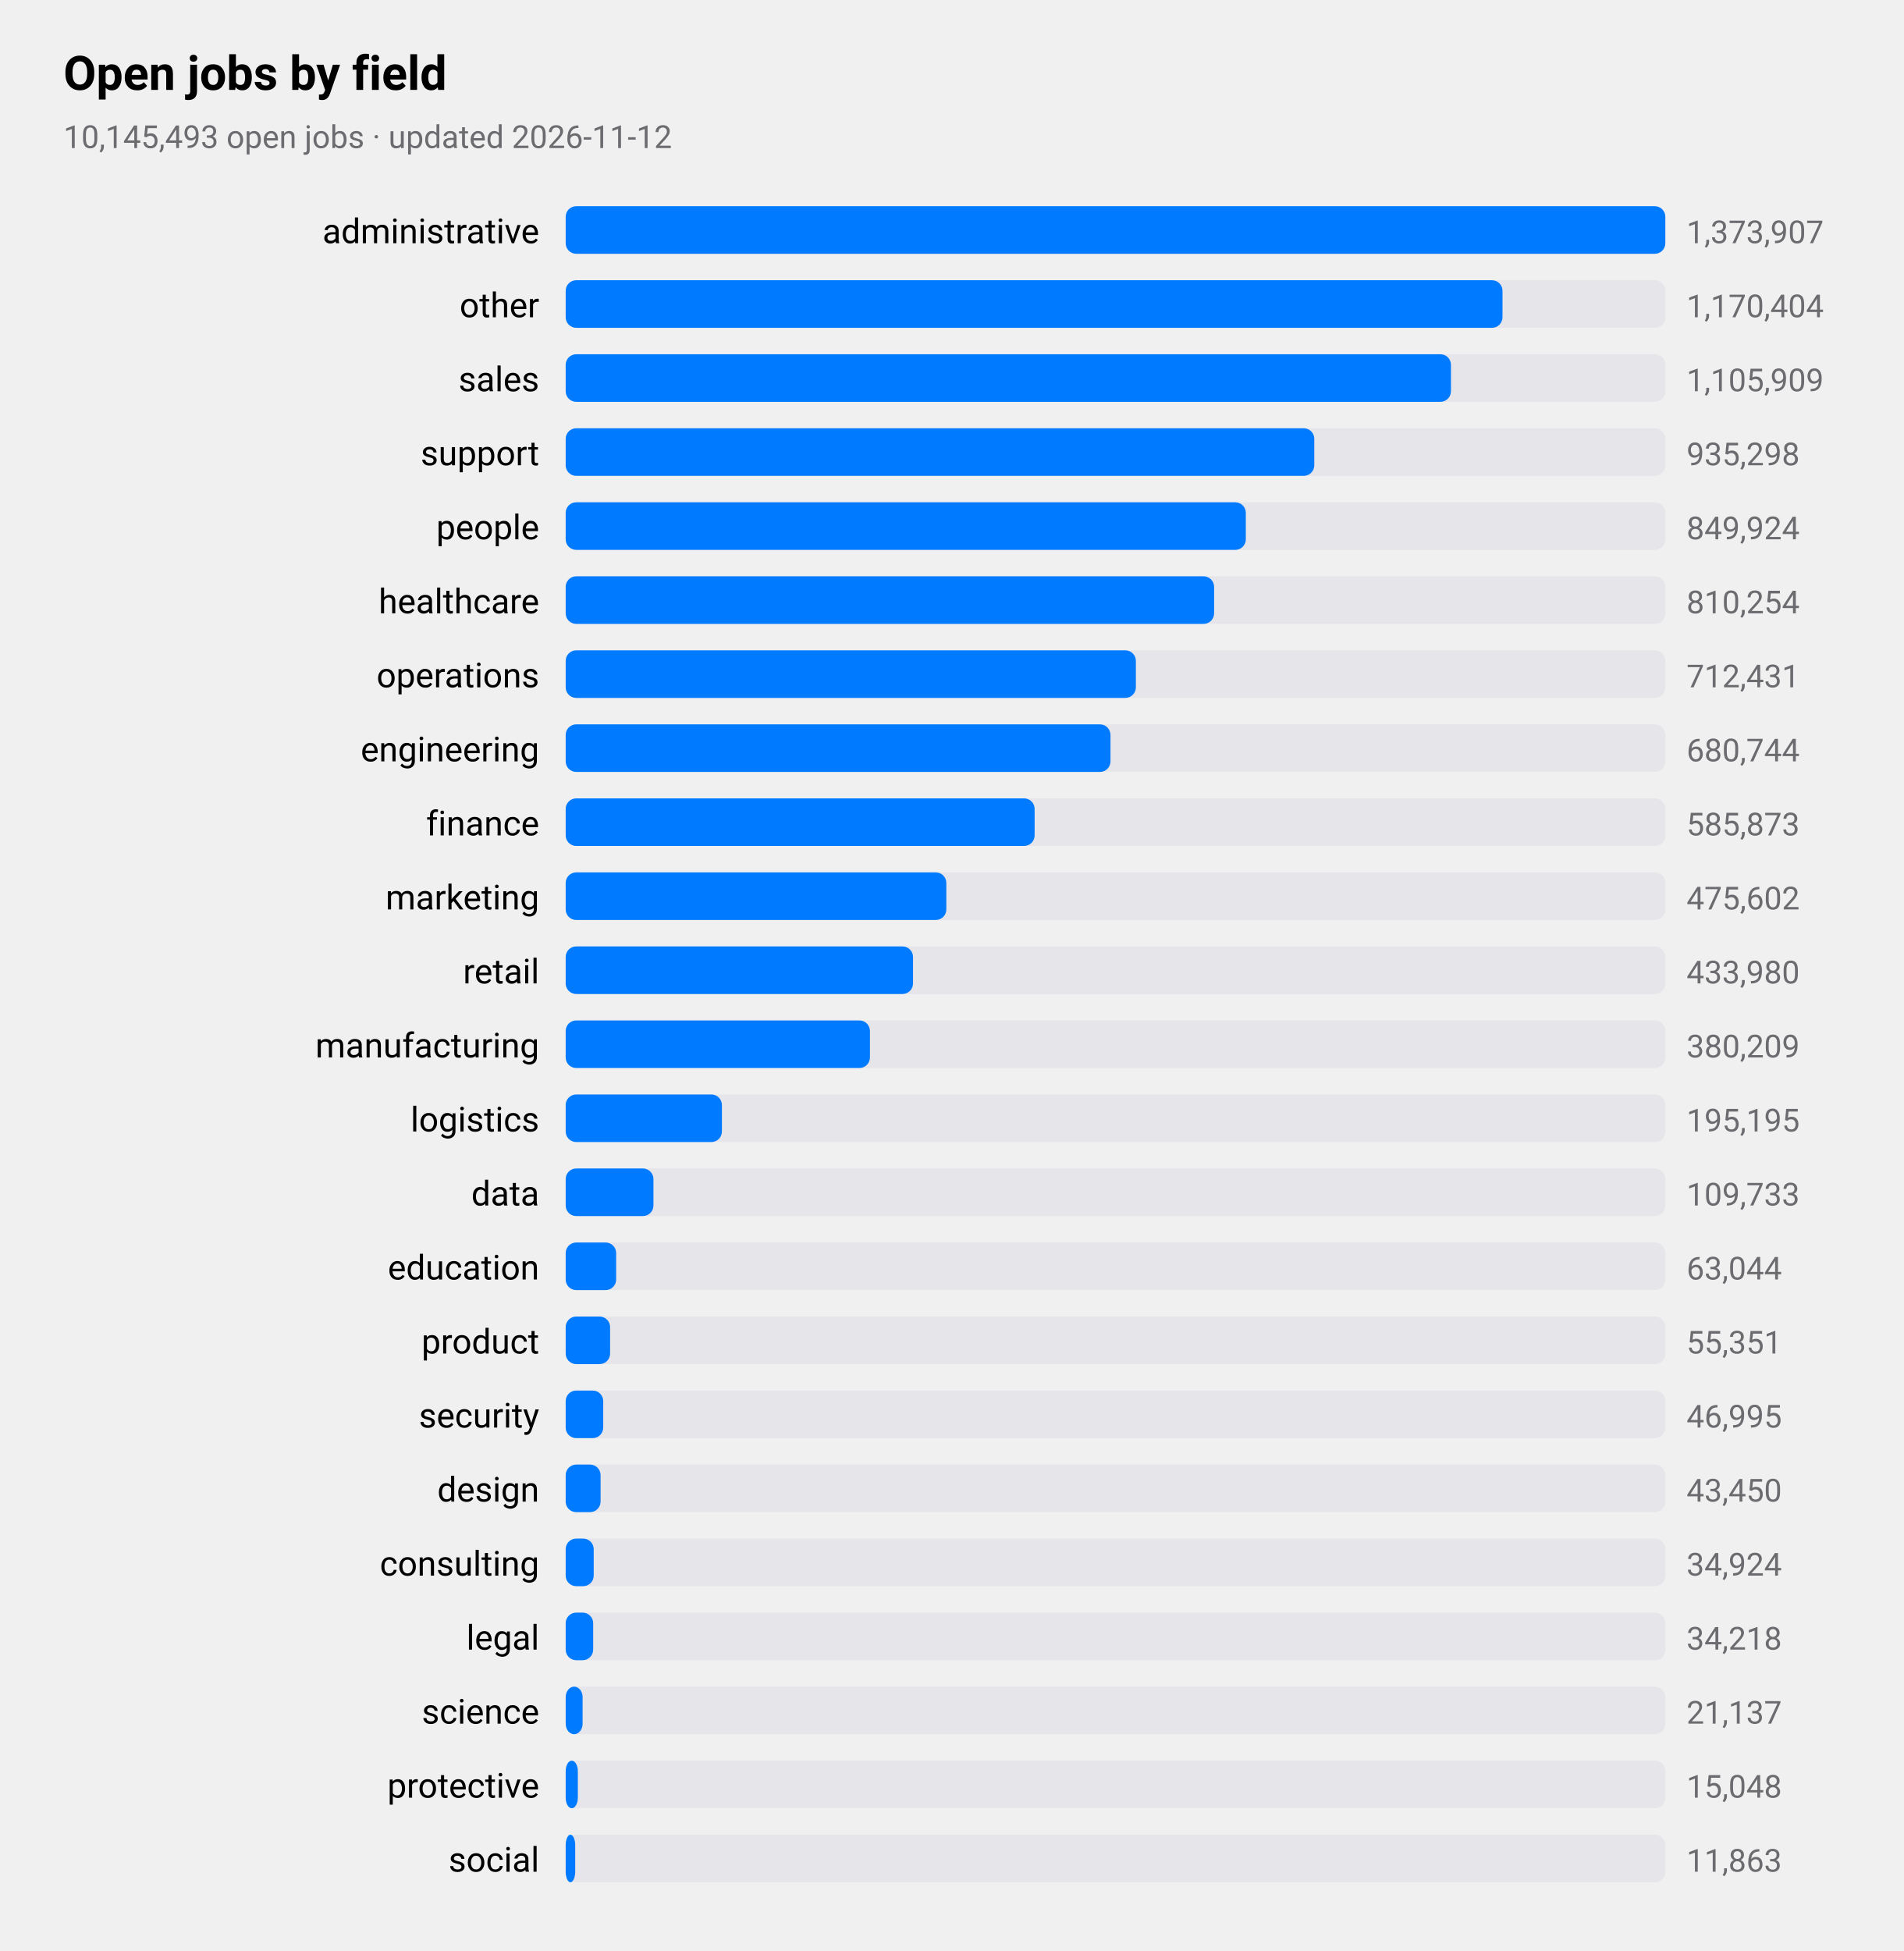
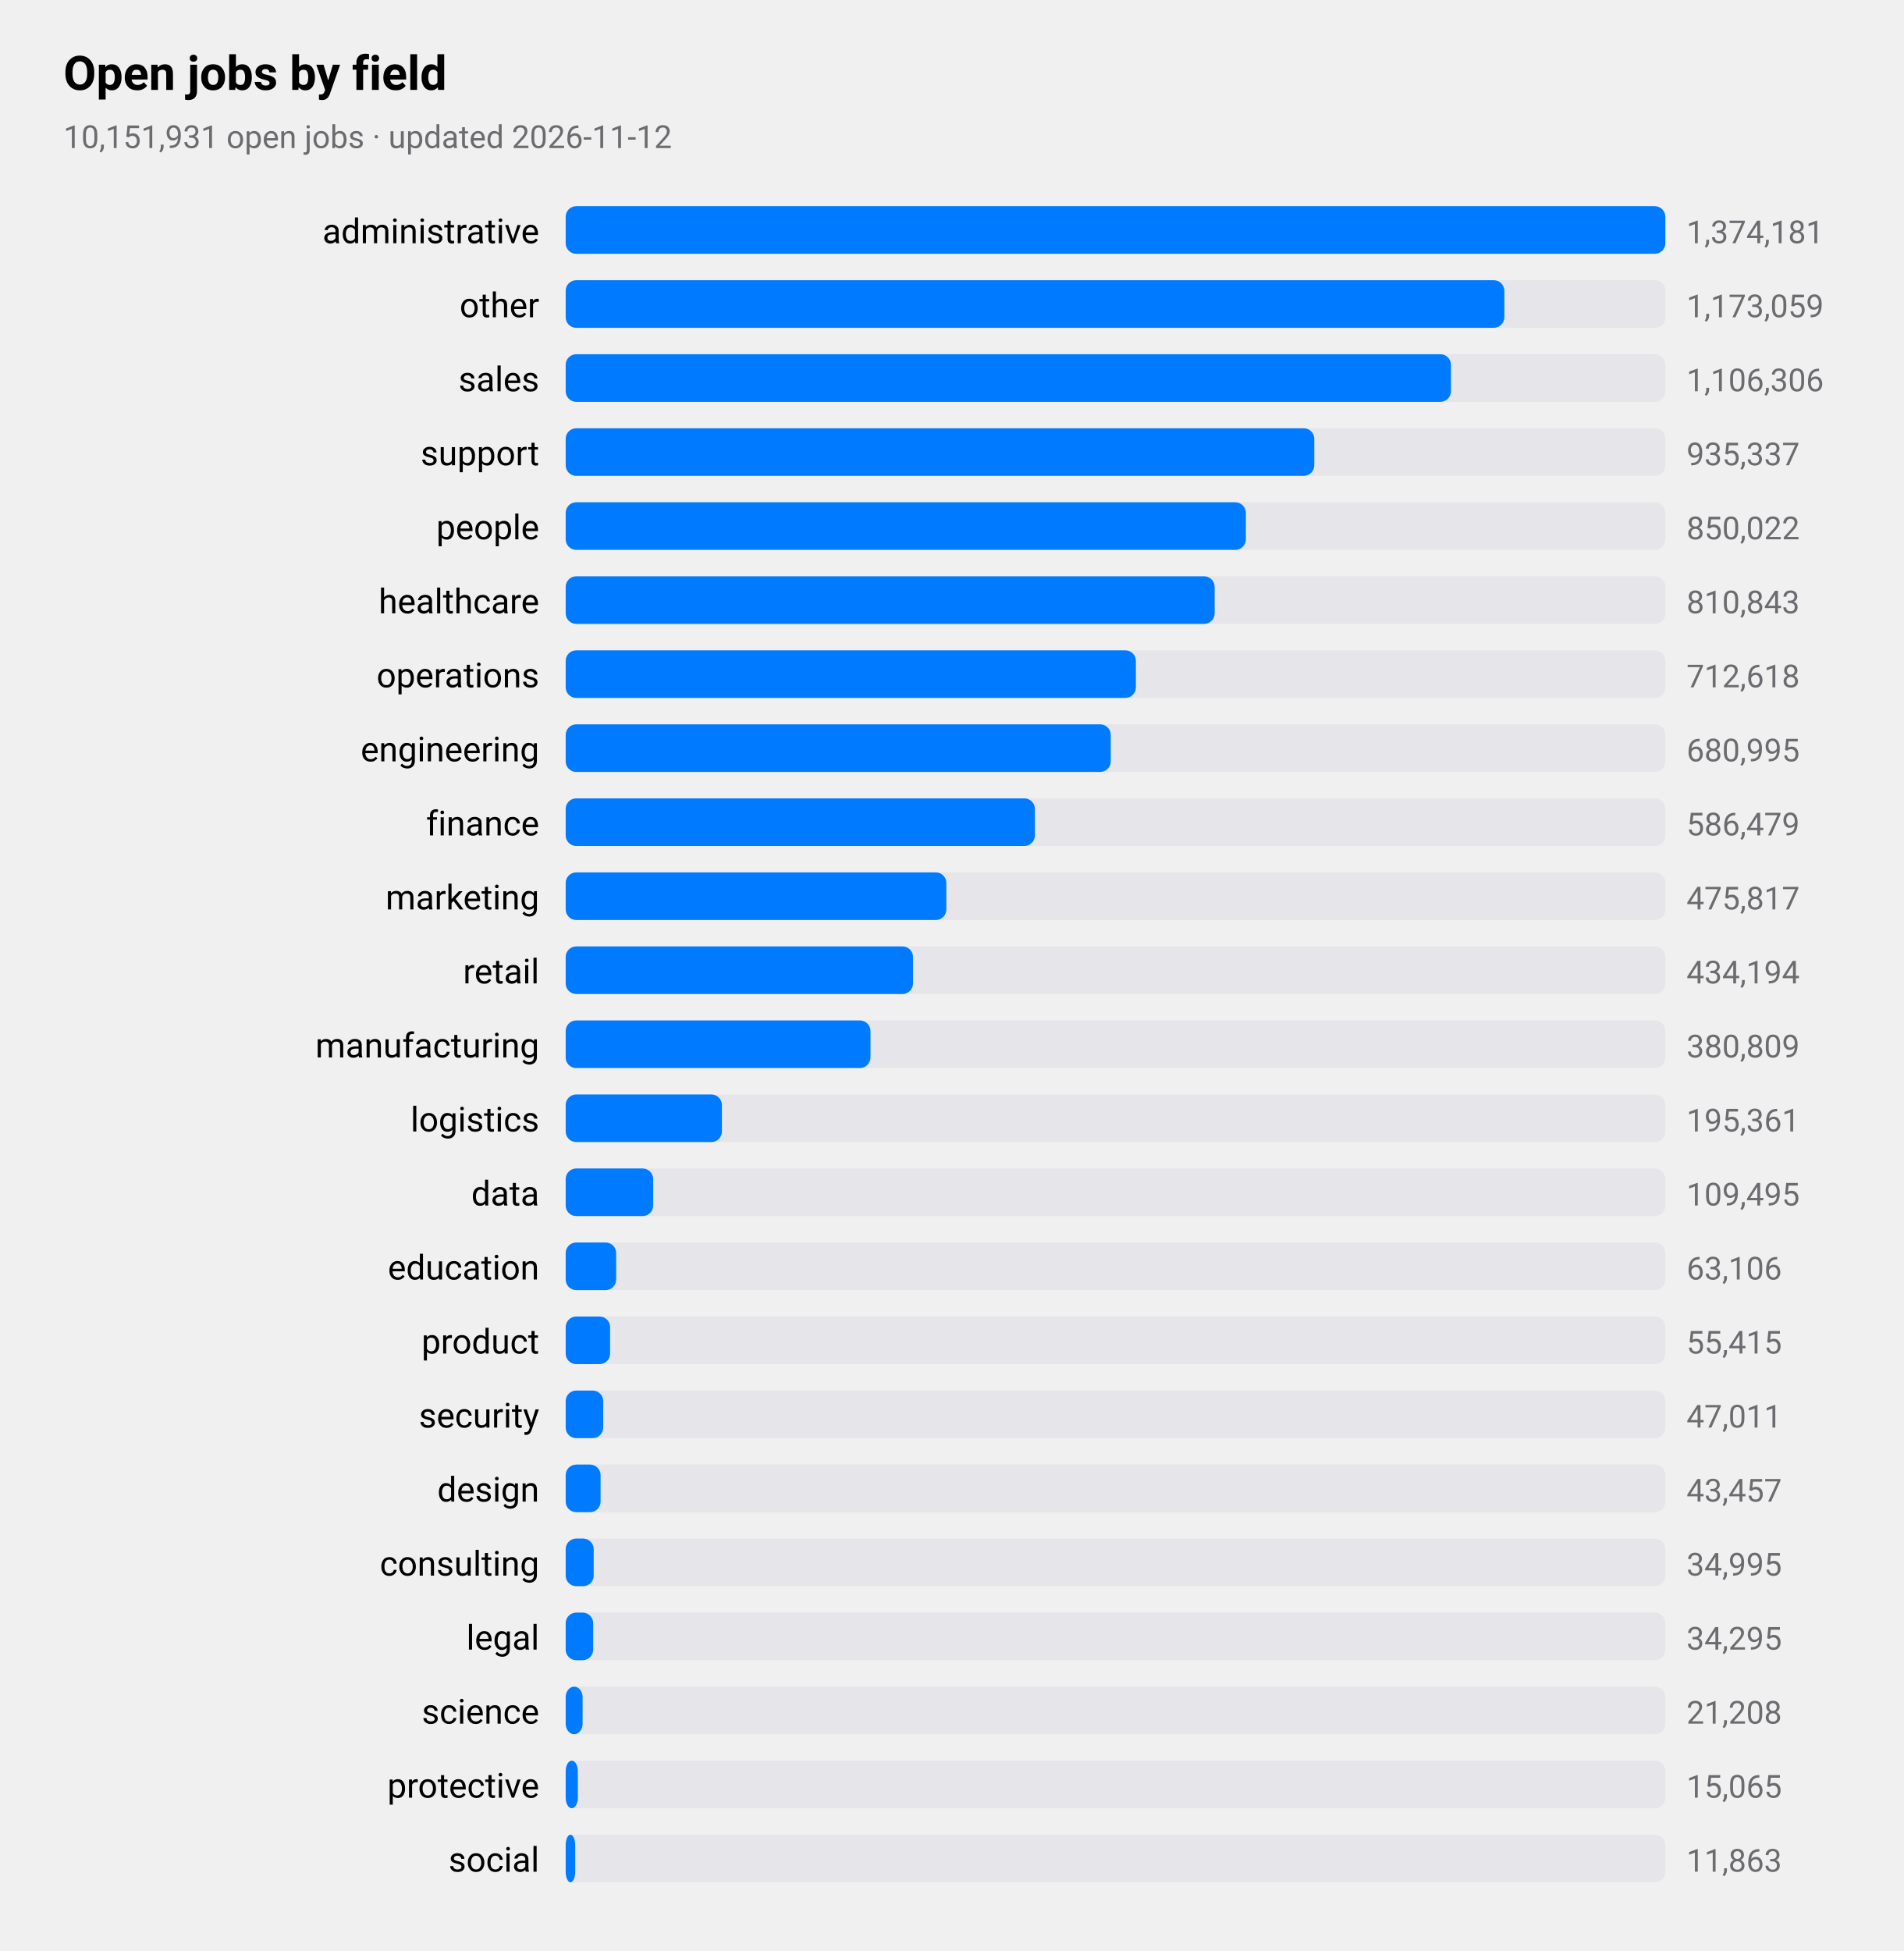
<svg xmlns="http://www.w3.org/2000/svg" viewBox="0 0 720 738" width="720" height="738" role="img" aria-label="Open jobs by field">
  <style>
text{font-family:-apple-system,BlinkMacSystemFont,"SF Pro Text","Helvetica Neue","Segoe UI",Roboto,sans-serif;fill:#000}
.sub,.val,.axis{fill:#6c6c70}.bar{fill:#007aff}.track{fill:#e5e5ea}.grid{stroke:#d1d1d6}
.l1{fill:none;stroke:#007aff;stroke-width:2.5}.d1{fill:#007aff}.l2{fill:none;stroke:#ff9500;stroke-width:2.5}.d2{fill:#ff9500}
.l3{fill:none;stroke:#34c759;stroke-width:2.5}.d3{fill:#34c759}.l4{fill:none;stroke:#af52de;stroke-width:2.5}.d4{fill:#af52de}
.l5{fill:none;stroke:#ff3b30;stroke-width:2.5}.d5{fill:#ff3b30}.l6{fill:none;stroke:#00b8d4;stroke-width:2.5}.d6{fill:#00b8d4}
@media(prefers-color-scheme:dark){text{fill:#fff}.sub,.val,.axis{fill:#98989d}.bar{fill:#0a84ff}.track{fill:#2c2c2e}.grid{stroke:#38383a}
.l1{stroke:#0a84ff}.d1{fill:#0a84ff}.l2{stroke:#ff9f0a}.d2{fill:#ff9f0a}
.l3{stroke:#30d158}.d3{fill:#30d158}.l4{stroke:#bf5af2}.d4{fill:#bf5af2}.l5{stroke:#ff453a}.d5{fill:#ff453a}.l6{stroke:#40cbe0}.d6{fill:#40cbe0}}
</style>
  <text x="24" y="34" font-size="18" font-weight="600">Open jobs by field</text>
-   <text class="sub" x="24" y="56" font-size="12">10,145,493 open jobs · updated 2026-11-12</text>
+   <text class="sub" x="24" y="56" font-size="12">10,151,931 open jobs · updated 2026-11-12</text>
  <text x="204" y="92" font-size="13" text-anchor="end">administrative</text>
  <rect class="track" x="214" y="78" width="416" height="18" rx="4" />
  <rect class="bar" x="214" y="78" width="416.0" height="18" rx="4" />
-   <text class="val" x="638" y="92" font-size="12">1,373,907</text>
+   <text class="val" x="638" y="92" font-size="12">1,374,181</text>
  <text x="204" y="120" font-size="13" text-anchor="end">other</text>
  <rect class="track" x="214" y="106" width="416" height="18" rx="4" />
-   <rect class="bar" x="214" y="106" width="354.4" height="18" rx="4" />
-   <text class="val" x="638" y="120" font-size="12">1,170,404</text>
+   <rect class="bar" x="214" y="106" width="355.1" height="18" rx="4" />
+   <text class="val" x="638" y="120" font-size="12">1,173,059</text>
  <text x="204" y="148" font-size="13" text-anchor="end">sales</text>
  <rect class="track" x="214" y="134" width="416" height="18" rx="4" />
  <rect class="bar" x="214" y="134" width="334.9" height="18" rx="4" />
-   <text class="val" x="638" y="148" font-size="12">1,105,909</text>
+   <text class="val" x="638" y="148" font-size="12">1,106,306</text>
  <text x="204" y="176" font-size="13" text-anchor="end">support</text>
  <rect class="track" x="214" y="162" width="416" height="18" rx="4" />
  <rect class="bar" x="214" y="162" width="283.2" height="18" rx="4" />
-   <text class="val" x="638" y="176" font-size="12">935,298</text>
+   <text class="val" x="638" y="176" font-size="12">935,337</text>
  <text x="204" y="204" font-size="13" text-anchor="end">people</text>
  <rect class="track" x="214" y="190" width="416" height="18" rx="4" />
  <rect class="bar" x="214" y="190" width="257.3" height="18" rx="4" />
-   <text class="val" x="638" y="204" font-size="12">849,924</text>
+   <text class="val" x="638" y="204" font-size="12">850,022</text>
  <text x="204" y="232" font-size="13" text-anchor="end">healthcare</text>
  <rect class="track" x="214" y="218" width="416" height="18" rx="4" />
-   <rect class="bar" x="214" y="218" width="245.3" height="18" rx="4" />
-   <text class="val" x="638" y="232" font-size="12">810,254</text>
+   <rect class="bar" x="214" y="218" width="245.5" height="18" rx="4" />
+   <text class="val" x="638" y="232" font-size="12">810,843</text>
  <text x="204" y="260" font-size="13" text-anchor="end">operations</text>
  <rect class="track" x="214" y="246" width="416" height="18" rx="4" />
  <rect class="bar" x="214" y="246" width="215.7" height="18" rx="4" />
-   <text class="val" x="638" y="260" font-size="12">712,431</text>
+   <text class="val" x="638" y="260" font-size="12">712,618</text>
  <text x="204" y="288" font-size="13" text-anchor="end">engineering</text>
  <rect class="track" x="214" y="274" width="416" height="18" rx="4" />
-   <rect class="bar" x="214" y="274" width="206.1" height="18" rx="4" />
-   <text class="val" x="638" y="288" font-size="12">680,744</text>
+   <rect class="bar" x="214" y="274" width="206.2" height="18" rx="4" />
+   <text class="val" x="638" y="288" font-size="12">680,995</text>
  <text x="204" y="316" font-size="13" text-anchor="end">finance</text>
  <rect class="track" x="214" y="302" width="416" height="18" rx="4" />
-   <rect class="bar" x="214" y="302" width="177.4" height="18" rx="4" />
-   <text class="val" x="638" y="316" font-size="12">585,873</text>
+   <rect class="bar" x="214" y="302" width="177.5" height="18" rx="4" />
+   <text class="val" x="638" y="316" font-size="12">586,479</text>
  <text x="204" y="344" font-size="13" text-anchor="end">marketing</text>
  <rect class="track" x="214" y="330" width="416" height="18" rx="4" />
  <rect class="bar" x="214" y="330" width="144.0" height="18" rx="4" />
-   <text class="val" x="638" y="344" font-size="12">475,602</text>
+   <text class="val" x="638" y="344" font-size="12">475,817</text>
  <text x="204" y="372" font-size="13" text-anchor="end">retail</text>
  <rect class="track" x="214" y="358" width="416" height="18" rx="4" />
  <rect class="bar" x="214" y="358" width="131.4" height="18" rx="4" />
-   <text class="val" x="638" y="372" font-size="12">433,980</text>
+   <text class="val" x="638" y="372" font-size="12">434,194</text>
  <text x="204" y="400" font-size="13" text-anchor="end">manufacturing</text>
  <rect class="track" x="214" y="386" width="416" height="18" rx="4" />
-   <rect class="bar" x="214" y="386" width="115.1" height="18" rx="4" />
-   <text class="val" x="638" y="400" font-size="12">380,209</text>
+   <rect class="bar" x="214" y="386" width="115.3" height="18" rx="4" />
+   <text class="val" x="638" y="400" font-size="12">380,809</text>
  <text x="204" y="428" font-size="13" text-anchor="end">logistics</text>
  <rect class="track" x="214" y="414" width="416" height="18" rx="4" />
  <rect class="bar" x="214" y="414" width="59.1" height="18" rx="4" />
-   <text class="val" x="638" y="428" font-size="12">195,195</text>
+   <text class="val" x="638" y="428" font-size="12">195,361</text>
  <text x="204" y="456" font-size="13" text-anchor="end">data</text>
  <rect class="track" x="214" y="442" width="416" height="18" rx="4" />
-   <rect class="bar" x="214" y="442" width="33.2" height="18" rx="4" />
-   <text class="val" x="638" y="456" font-size="12">109,733</text>
+   <rect class="bar" x="214" y="442" width="33.1" height="18" rx="4" />
+   <text class="val" x="638" y="456" font-size="12">109,495</text>
  <text x="204" y="484" font-size="13" text-anchor="end">education</text>
  <rect class="track" x="214" y="470" width="416" height="18" rx="4" />
  <rect class="bar" x="214" y="470" width="19.1" height="18" rx="4" />
-   <text class="val" x="638" y="484" font-size="12">63,044</text>
+   <text class="val" x="638" y="484" font-size="12">63,106</text>
  <text x="204" y="512" font-size="13" text-anchor="end">product</text>
  <rect class="track" x="214" y="498" width="416" height="18" rx="4" />
  <rect class="bar" x="214" y="498" width="16.8" height="18" rx="4" />
-   <text class="val" x="638" y="512" font-size="12">55,351</text>
+   <text class="val" x="638" y="512" font-size="12">55,415</text>
  <text x="204" y="540" font-size="13" text-anchor="end">security</text>
  <rect class="track" x="214" y="526" width="416" height="18" rx="4" />
  <rect class="bar" x="214" y="526" width="14.2" height="18" rx="4" />
-   <text class="val" x="638" y="540" font-size="12">46,995</text>
+   <text class="val" x="638" y="540" font-size="12">47,011</text>
  <text x="204" y="568" font-size="13" text-anchor="end">design</text>
  <rect class="track" x="214" y="554" width="416" height="18" rx="4" />
  <rect class="bar" x="214" y="554" width="13.2" height="18" rx="4" />
-   <text class="val" x="638" y="568" font-size="12">43,450</text>
+   <text class="val" x="638" y="568" font-size="12">43,457</text>
  <text x="204" y="596" font-size="13" text-anchor="end">consulting</text>
  <rect class="track" x="214" y="582" width="416" height="18" rx="4" />
  <rect class="bar" x="214" y="582" width="10.6" height="18" rx="4" />
-   <text class="val" x="638" y="596" font-size="12">34,924</text>
+   <text class="val" x="638" y="596" font-size="12">34,995</text>
  <text x="204" y="624" font-size="13" text-anchor="end">legal</text>
  <rect class="track" x="214" y="610" width="416" height="18" rx="4" />
  <rect class="bar" x="214" y="610" width="10.4" height="18" rx="4" />
-   <text class="val" x="638" y="624" font-size="12">34,218</text>
+   <text class="val" x="638" y="624" font-size="12">34,295</text>
  <text x="204" y="652" font-size="13" text-anchor="end">science</text>
  <rect class="track" x="214" y="638" width="416" height="18" rx="4" />
  <rect class="bar" x="214" y="638" width="6.4" height="18" rx="4" />
-   <text class="val" x="638" y="652" font-size="12">21,137</text>
+   <text class="val" x="638" y="652" font-size="12">21,208</text>
  <text x="204" y="680" font-size="13" text-anchor="end">protective</text>
  <rect class="track" x="214" y="666" width="416" height="18" rx="4" />
  <rect class="bar" x="214" y="666" width="4.6" height="18" rx="4" />
-   <text class="val" x="638" y="680" font-size="12">15,048</text>
+   <text class="val" x="638" y="680" font-size="12">15,065</text>
  <text x="204" y="708" font-size="13" text-anchor="end">social</text>
  <rect class="track" x="214" y="694" width="416" height="18" rx="4" />
  <rect class="bar" x="214" y="694" width="3.6" height="18" rx="4" />
  <text class="val" x="638" y="708" font-size="12">11,863</text>
</svg>
